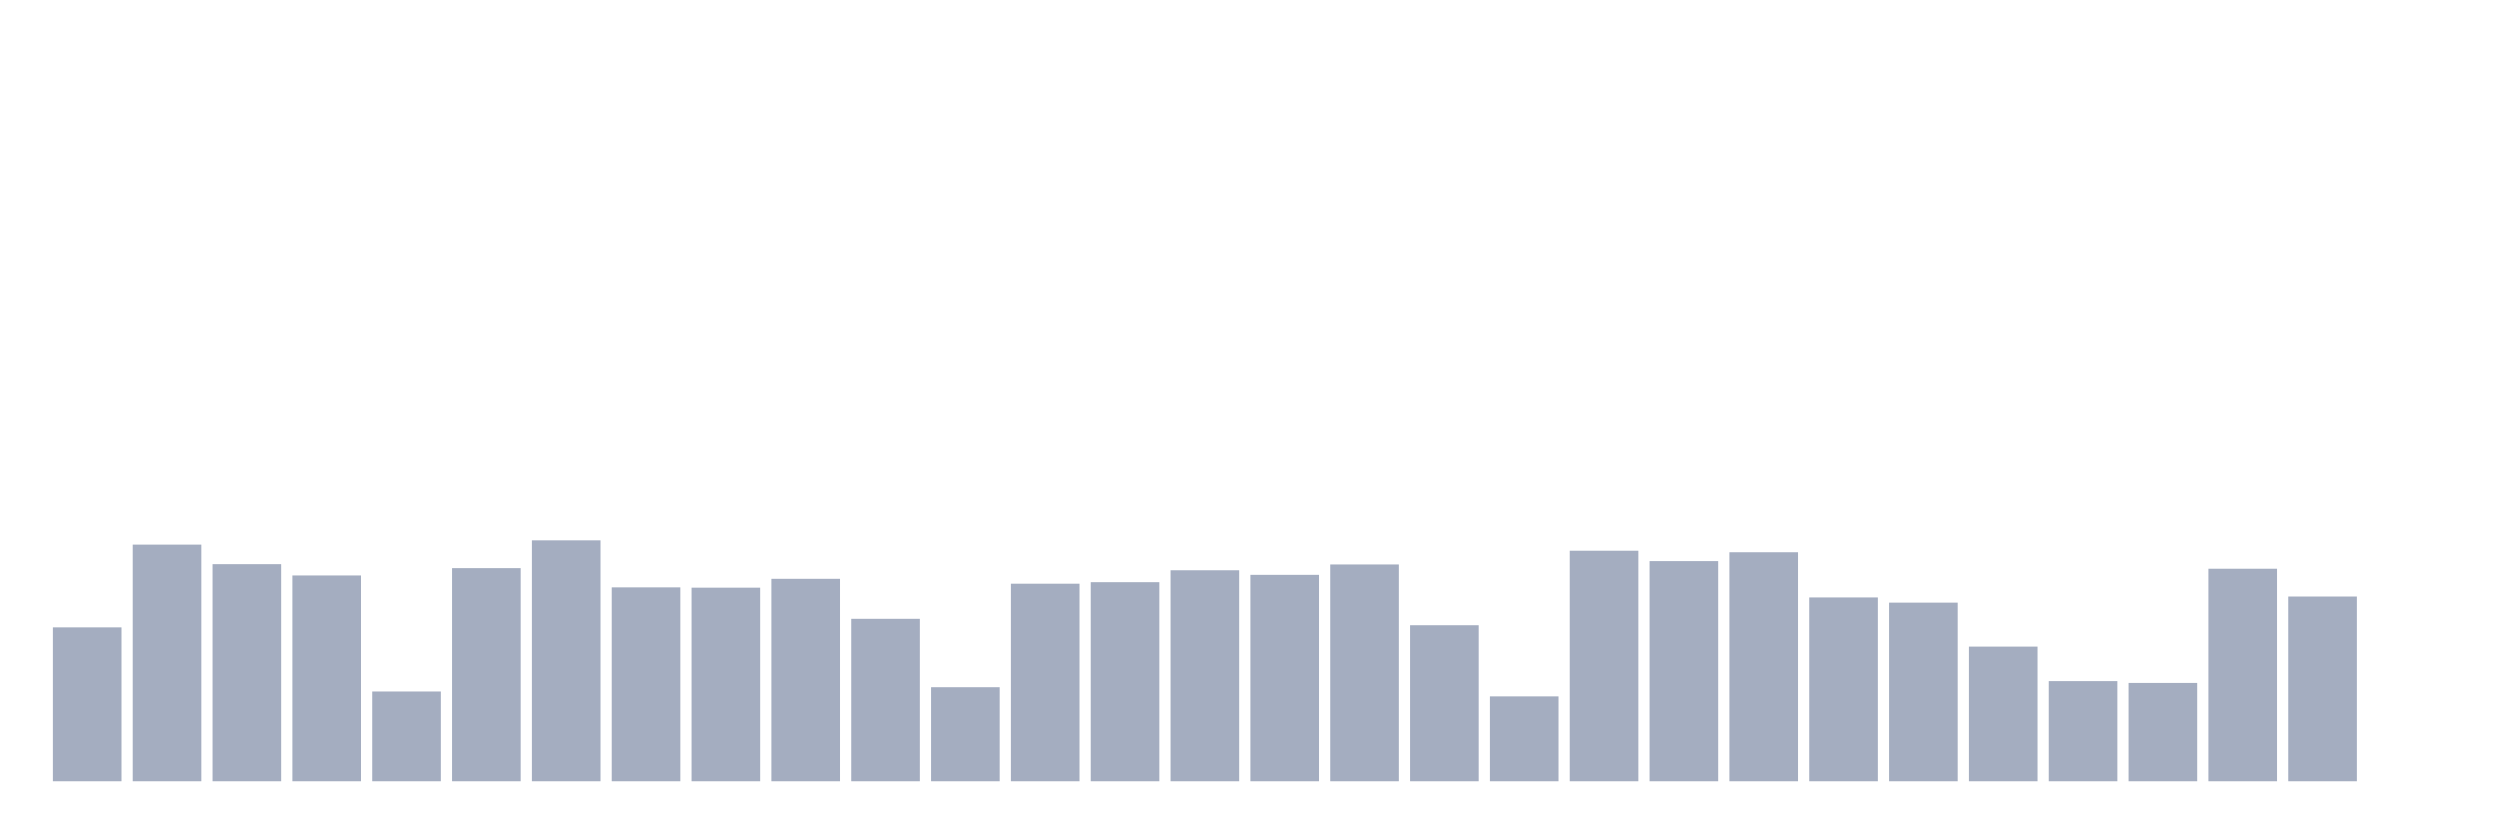
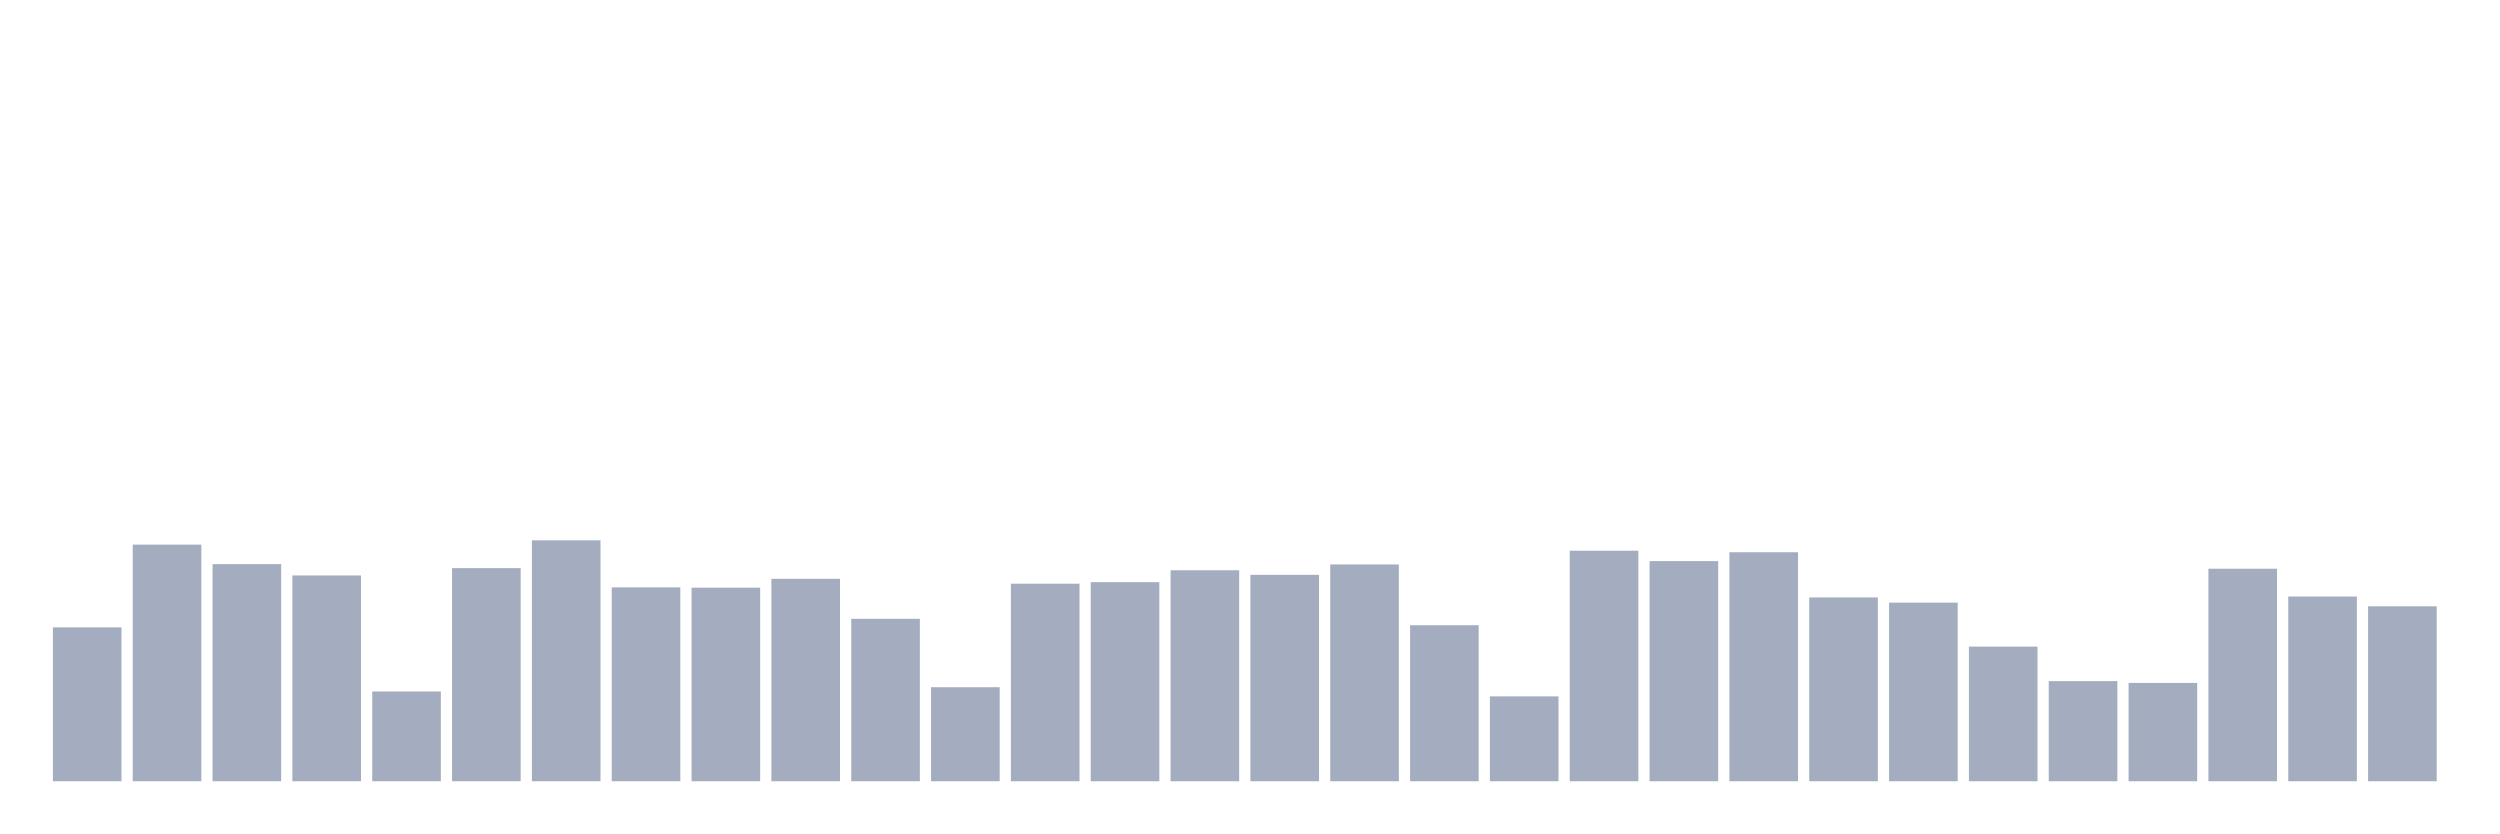
<svg xmlns="http://www.w3.org/2000/svg" viewBox="0 0 480 160">
  <g transform="translate(10,10)">
    <rect class="bar" x="0.153" width="13.175" y="110.452" height="29.548" fill="rgb(164,173,192)" />
    <rect class="bar" x="15.482" width="13.175" y="94.564" height="45.436" fill="rgb(164,173,192)" />
    <rect class="bar" x="30.81" width="13.175" y="98.317" height="41.683" fill="rgb(164,173,192)" />
    <rect class="bar" x="46.138" width="13.175" y="100.486" height="39.514" fill="rgb(164,173,192)" />
    <rect class="bar" x="61.466" width="13.175" y="122.764" height="17.236" fill="rgb(164,173,192)" />
    <rect class="bar" x="76.794" width="13.175" y="99.079" height="40.921" fill="rgb(164,173,192)" />
    <rect class="bar" x="92.123" width="13.175" y="93.744" height="46.256" fill="rgb(164,173,192)" />
    <rect class="bar" x="107.451" width="13.175" y="102.772" height="37.228" fill="rgb(164,173,192)" />
    <rect class="bar" x="122.779" width="13.175" y="102.831" height="37.169" fill="rgb(164,173,192)" />
    <rect class="bar" x="138.107" width="13.175" y="101.131" height="38.869" fill="rgb(164,173,192)" />
    <rect class="bar" x="153.436" width="13.175" y="108.811" height="31.189" fill="rgb(164,173,192)" />
    <rect class="bar" x="168.764" width="13.175" y="121.943" height="18.057" fill="rgb(164,173,192)" />
    <rect class="bar" x="184.092" width="13.175" y="102.069" height="37.931" fill="rgb(164,173,192)" />
    <rect class="bar" x="199.42" width="13.175" y="101.776" height="38.224" fill="rgb(164,173,192)" />
    <rect class="bar" x="214.748" width="13.175" y="99.489" height="40.511" fill="rgb(164,173,192)" />
    <rect class="bar" x="230.077" width="13.175" y="100.369" height="39.631" fill="rgb(164,173,192)" />
    <rect class="bar" x="245.405" width="13.175" y="98.375" height="41.625" fill="rgb(164,173,192)" />
    <rect class="bar" x="260.733" width="13.175" y="110.042" height="29.958" fill="rgb(164,173,192)" />
    <rect class="bar" x="276.061" width="13.175" y="123.702" height="16.298" fill="rgb(164,173,192)" />
    <rect class="bar" x="291.39" width="13.175" y="95.737" height="44.263" fill="rgb(164,173,192)" />
    <rect class="bar" x="306.718" width="13.175" y="97.73" height="42.27" fill="rgb(164,173,192)" />
    <rect class="bar" x="322.046" width="13.175" y="96.03" height="43.97" fill="rgb(164,173,192)" />
    <rect class="bar" x="337.374" width="13.175" y="104.707" height="35.293" fill="rgb(164,173,192)" />
    <rect class="bar" x="352.702" width="13.175" y="105.704" height="34.296" fill="rgb(164,173,192)" />
    <rect class="bar" x="368.031" width="13.175" y="114.146" height="25.854" fill="rgb(164,173,192)" />
    <rect class="bar" x="383.359" width="13.175" y="120.771" height="19.229" fill="rgb(164,173,192)" />
    <rect class="bar" x="398.687" width="13.175" y="121.122" height="18.878" fill="rgb(164,173,192)" />
    <rect class="bar" x="414.015" width="13.175" y="99.196" height="40.804" fill="rgb(164,173,192)" />
    <rect class="bar" x="429.344" width="13.175" y="104.531" height="35.469" fill="rgb(164,173,192)" />
-     <rect class="bar" x="444.672" width="13.175" y="140" height="0" fill="rgb(164,173,192)" />
+     <rect class="bar" x="444.672" width="13.175" y="106.407" height="33.593" fill="rgb(164,173,192)" />
  </g>
</svg>
